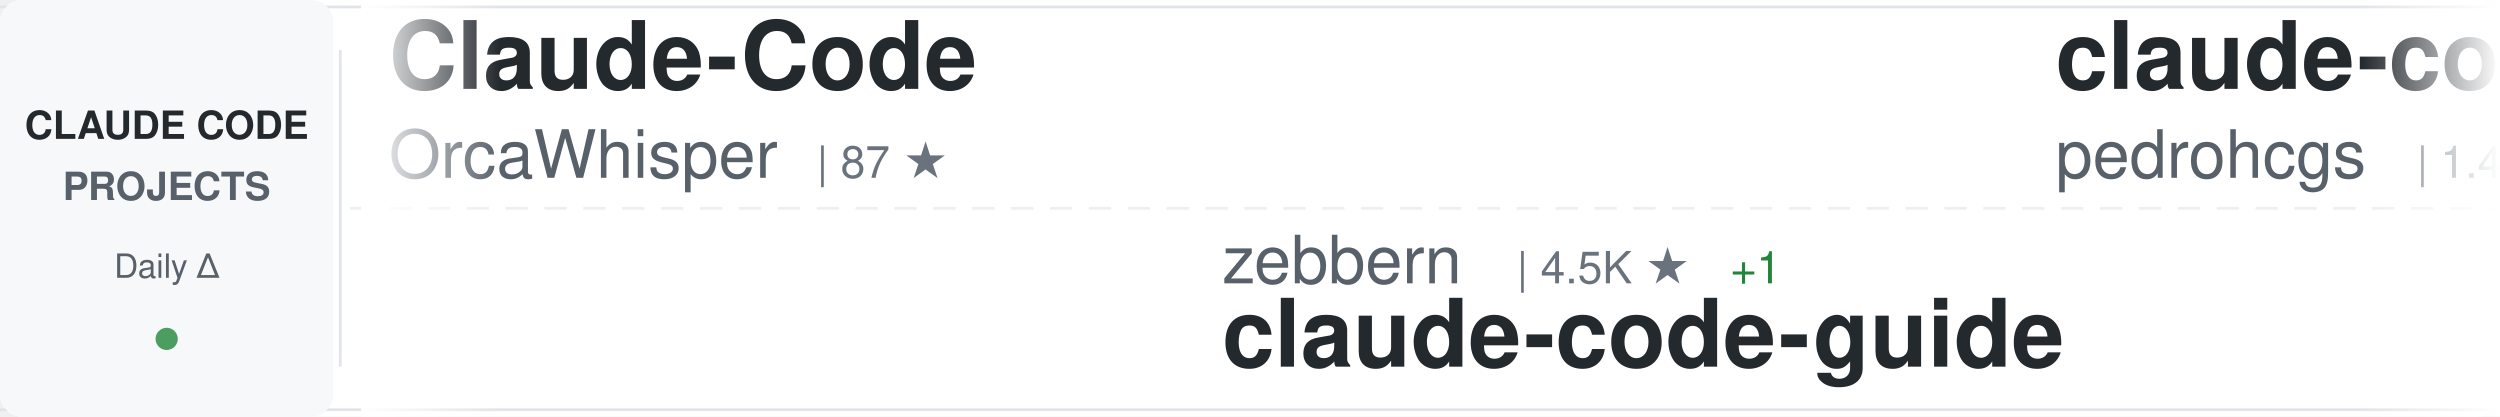
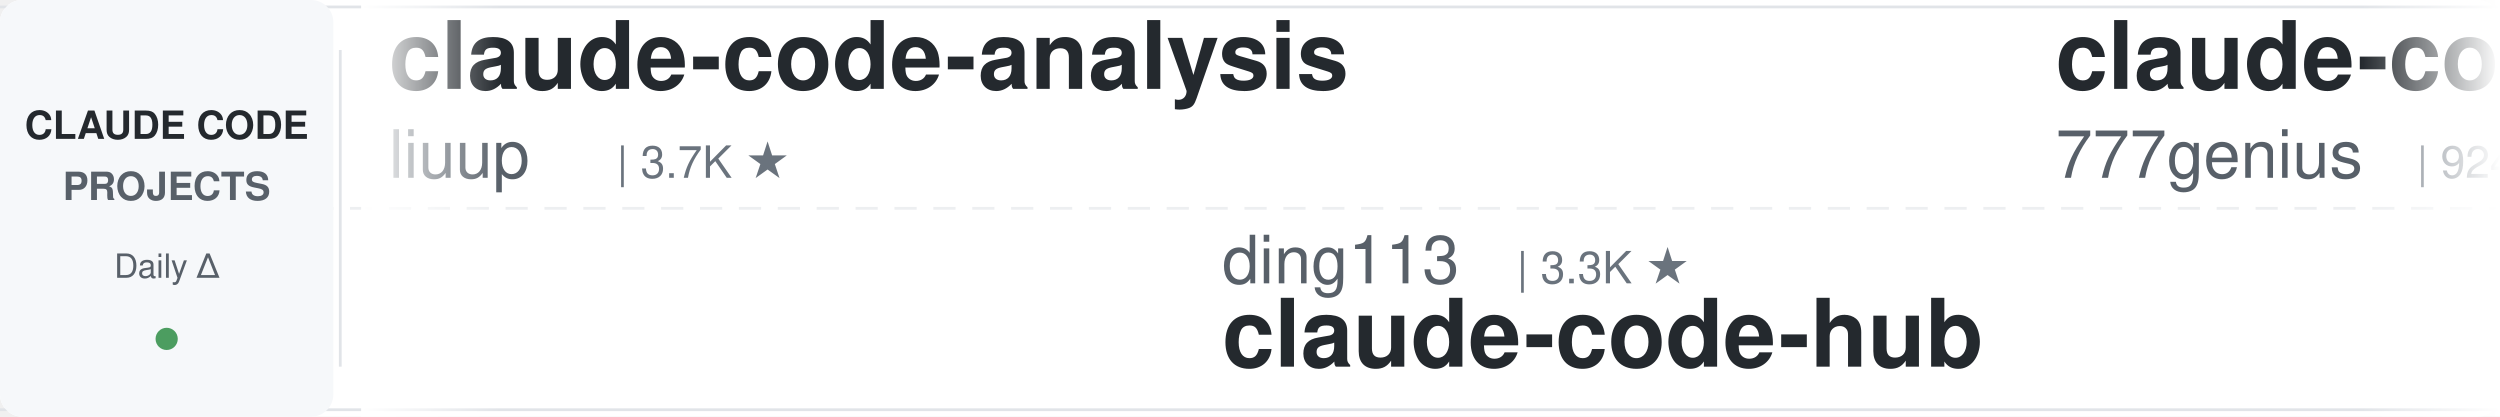
<svg xmlns="http://www.w3.org/2000/svg" width="900" height="150">
  <defs>
    <linearGradient id="awesomeLeftFade" x1="0%" y1="0%" x2="100%" y2="0%">
      <stop offset="0%" style="stop-color:#ffffff;stop-opacity:1" />
      <stop offset="100%" style="stop-color:#ffffff;stop-opacity:0" />
    </linearGradient>
    <linearGradient id="awesomeRightFade" x1="0%" y1="0%" x2="100%" y2="0%">
      <stop offset="0%" style="stop-color:#ffffff;stop-opacity:0" />
      <stop offset="100%" style="stop-color:#ffffff;stop-opacity:1" />
    </linearGradient>
  </defs>
  <rect width="900" height="150" fill="#ffffff" rx="8" />
  <rect x="0" y="2" width="900" height="1" fill="#e1e4e8" />
  <rect x="0" y="147" width="900" height="1" fill="#e1e4e8" />
  <line x1="0" y1="75" x2="900" y2="75" stroke="#e1e4e8" stroke-width="1" stroke-dasharray="8 6" opacity="0.6" />
  <rect x="0" y="0" width="120" height="150" fill="#f6f8fa" rx="8" />
  <text x="60" y="50" font-family="-apple-system, BlinkMacSystemFont, 'Segoe UI', Helvetica, Arial, sans-serif" font-size="14" font-weight="600" fill="#24292e" text-anchor="middle">CLAUDE CODE</text>
  <text x="60" y="72" font-family="-apple-system, BlinkMacSystemFont, 'Segoe UI', Helvetica, Arial, sans-serif" font-size="14" font-weight="600" fill="#586069" text-anchor="middle">PROJECTS</text>
  <text x="60" y="100" font-family="-apple-system, BlinkMacSystemFont, 'Segoe UI', Helvetica, Arial, sans-serif" font-size="12" font-weight="500" fill="#586069" text-anchor="middle">Daily Δ</text>
  <circle cx="60" cy="122" r="4" fill="#22863a" opacity="0.8" />
  <rect x="122" y="18" width="1" height="114" fill="#e1e4e8" />
  <clipPath id="awesomeTickerClip">
    <rect x="130" y="0" width="770" height="150" />
  </clipPath>
  <g clip-path="url(#awesomeTickerClip)">
    <g id="awesomeTickerItems">
      <animateTransform attributeName="transform" attributeType="XML" type="translate" from="0 0" to="-3000 0" dur="54s" repeatCount="indefinite" />
      <g transform="translate(0, 0)">
-         <text x="140" y="32" font-family="-apple-system, BlinkMacSystemFont, 'Segoe UI', Helvetica, Arial, sans-serif" font-size="34" font-weight="600" fill="#24292e">Claude-Code</text>
-         <text x="140" y="64" font-family="-apple-system, BlinkMacSystemFont, 'Segoe UI', Helvetica, Arial, sans-serif" font-size="24" font-weight="400" fill="#586069">OrcaWhisper</text>
-         <text x="294" y="64" font-family="-apple-system, BlinkMacSystemFont, 'Segoe UI', Helvetica, Arial, sans-serif" font-size="16" font-weight="500" fill="#6a737d">| 87 ★</text>
+         <text x="140" y="32" font-family="-apple-system, BlinkMacSystemFont, 'Segoe UI', Helvetica, Arial, sans-serif" font-size="34" font-weight="600" fill="#24292e">claude-code-analysis</text>
+         <text x="140" y="64" font-family="-apple-system, BlinkMacSystemFont, 'Segoe UI', Helvetica, Arial, sans-serif" font-size="24" font-weight="400" fill="#586069">liuup</text>
+         <text x="222" y="64" font-family="-apple-system, BlinkMacSystemFont, 'Segoe UI', Helvetica, Arial, sans-serif" font-size="16" font-weight="500" fill="#6a737d">| 3.7K ★</text>
      </g>
      <g transform="translate(300, 0)">
-         <text x="140" y="102" font-family="-apple-system, BlinkMacSystemFont, 'Segoe UI', Helvetica, Arial, sans-serif" font-size="24" font-weight="400" fill="#586069">zebbern</text>
-         <text x="246" y="102" font-family="-apple-system, BlinkMacSystemFont, 'Segoe UI', Helvetica, Arial, sans-serif" font-size="16" font-weight="500" fill="#6a737d">| 4.5K ★</text>
-         <text x="323" y="102" font-family="-apple-system, BlinkMacSystemFont, 'Segoe UI', Helvetica, Arial, sans-serif" font-size="16" font-weight="500" fill="#22863a"> +1</text>
-         <text x="140" y="132" font-family="-apple-system, BlinkMacSystemFont, 'Segoe UI', Helvetica, Arial, sans-serif" font-size="34" font-weight="600" fill="#24292e">claude-code-guide</text>
+         <text x="140" y="102" font-family="-apple-system, BlinkMacSystemFont, 'Segoe UI', Helvetica, Arial, sans-serif" font-size="24" font-weight="400" fill="#586069">ding113</text>
+         <text x="246" y="102" font-family="-apple-system, BlinkMacSystemFont, 'Segoe UI', Helvetica, Arial, sans-serif" font-size="16" font-weight="500" fill="#6a737d">| 3.3K ★</text>
+         <text x="140" y="132" font-family="-apple-system, BlinkMacSystemFont, 'Segoe UI', Helvetica, Arial, sans-serif" font-size="34" font-weight="600" fill="#24292e">claude-code-hub</text>
      </g>
      <g transform="translate(600, 0)">
-         <text x="140" y="32" font-family="-apple-system, BlinkMacSystemFont, 'Segoe UI', Helvetica, Arial, sans-serif" font-size="34" font-weight="600" fill="#24292e">claude-code-my-workflow</text>
-         <text x="140" y="64" font-family="-apple-system, BlinkMacSystemFont, 'Segoe UI', Helvetica, Arial, sans-serif" font-size="24" font-weight="400" fill="#586069">pedrohcgs</text>
-         <text x="270" y="64" font-family="-apple-system, BlinkMacSystemFont, 'Segoe UI', Helvetica, Arial, sans-serif" font-size="16" font-weight="500" fill="#6a737d">| 1.4K ★</text>
+         <text x="140" y="32" font-family="-apple-system, BlinkMacSystemFont, 'Segoe UI', Helvetica, Arial, sans-serif" font-size="34" font-weight="600" fill="#24292e">claude-code-source-code</text>
+         <text x="140" y="64" font-family="-apple-system, BlinkMacSystemFont, 'Segoe UI', Helvetica, Arial, sans-serif" font-size="24" font-weight="400" fill="#586069">777genius</text>
+         <text x="270" y="64" font-family="-apple-system, BlinkMacSystemFont, 'Segoe UI', Helvetica, Arial, sans-serif" font-size="16" font-weight="500" fill="#6a737d">| 924 ★</text>
+         <text x="338" y="64" font-family="-apple-system, BlinkMacSystemFont, 'Segoe UI', Helvetica, Arial, sans-serif" font-size="16" font-weight="500" fill="#22863a"> +1</text>
      </g>
      <g transform="translate(900, 0)">
-         <text x="140" y="102" font-family="-apple-system, BlinkMacSystemFont, 'Segoe UI', Helvetica, Arial, sans-serif" font-size="24" font-weight="400" fill="#586069">Chachamaru127</text>
-         <text x="318" y="102" font-family="-apple-system, BlinkMacSystemFont, 'Segoe UI', Helvetica, Arial, sans-serif" font-size="16" font-weight="500" fill="#6a737d">| 3.0K ★</text>
-         <text x="140" y="132" font-family="-apple-system, BlinkMacSystemFont, 'Segoe UI', Helvetica, Arial, sans-serif" font-size="34" font-weight="600" fill="#24292e">claude-code-harness</text>
+         <text x="140" y="102" font-family="-apple-system, BlinkMacSystemFont, 'Segoe UI', Helvetica, Arial, sans-serif" font-size="24" font-weight="400" fill="#586069">Yeachan-Heo</text>
+         <text x="294" y="102" font-family="-apple-system, BlinkMacSystemFont, 'Segoe UI', Helvetica, Arial, sans-serif" font-size="16" font-weight="500" fill="#6a737d">| 38.3K ★</text>
+         <text x="380" y="102" font-family="-apple-system, BlinkMacSystemFont, 'Segoe UI', Helvetica, Arial, sans-serif" font-size="16" font-weight="500" fill="#22863a"> +4</text>
+         <text x="140" y="132" font-family="-apple-system, BlinkMacSystemFont, 'Segoe UI', Helvetica, Arial, sans-serif" font-size="34" font-weight="600" fill="#24292e">oh-my-claudecode</text>
      </g>
      <g transform="translate(1200, 0)">
-         <text x="140" y="32" font-family="-apple-system, BlinkMacSystemFont, 'Segoe UI', Helvetica, Arial, sans-serif" font-size="34" font-weight="600" fill="#24292e">Dive-into-Claude-Code</text>
-         <text x="140" y="64" font-family="-apple-system, BlinkMacSystemFont, 'Segoe UI', Helvetica, Arial, sans-serif" font-size="24" font-weight="400" fill="#586069">VILA-Lab</text>
-         <text x="258" y="64" font-family="-apple-system, BlinkMacSystemFont, 'Segoe UI', Helvetica, Arial, sans-serif" font-size="16" font-weight="500" fill="#6a737d">| 2.0K ★</text>
+         <text x="140" y="32" font-family="-apple-system, BlinkMacSystemFont, 'Segoe UI', Helvetica, Arial, sans-serif" font-size="34" font-weight="600" fill="#24292e">Claude-Code-Game-Studios</text>
+         <text x="140" y="64" font-family="-apple-system, BlinkMacSystemFont, 'Segoe UI', Helvetica, Arial, sans-serif" font-size="24" font-weight="400" fill="#586069">Donchitos</text>
+         <text x="270" y="64" font-family="-apple-system, BlinkMacSystemFont, 'Segoe UI', Helvetica, Arial, sans-serif" font-size="16" font-weight="500" fill="#6a737d">| 23.6K ★</text>
+         <text x="356" y="64" font-family="-apple-system, BlinkMacSystemFont, 'Segoe UI', Helvetica, Arial, sans-serif" font-size="16" font-weight="500" fill="#22863a"> +3</text>
      </g>
      <g transform="translate(1500, 0)">
-         <text x="140" y="102" font-family="-apple-system, BlinkMacSystemFont, 'Segoe UI', Helvetica, Arial, sans-serif" font-size="24" font-weight="400" fill="#586069">lorryjovens-hub</text>
-         <text x="342" y="102" font-family="-apple-system, BlinkMacSystemFont, 'Segoe UI', Helvetica, Arial, sans-serif" font-size="16" font-weight="500" fill="#6a737d">| 1.7K ★</text>
-         <text x="140" y="132" font-family="-apple-system, BlinkMacSystemFont, 'Segoe UI', Helvetica, Arial, sans-serif" font-size="34" font-weight="600" fill="#24292e">claude-code-rust</text>
+         <text x="140" y="102" font-family="-apple-system, BlinkMacSystemFont, 'Segoe UI', Helvetica, Arial, sans-serif" font-size="24" font-weight="400" fill="#586069">daymade</text>
+         <text x="246" y="102" font-family="-apple-system, BlinkMacSystemFont, 'Segoe UI', Helvetica, Arial, sans-serif" font-size="16" font-weight="500" fill="#6a737d">| 1.3K ★</text>
+         <text x="140" y="132" font-family="-apple-system, BlinkMacSystemFont, 'Segoe UI', Helvetica, Arial, sans-serif" font-size="34" font-weight="600" fill="#24292e">claude-code-skills</text>
      </g>
      <g transform="translate(1800, 0)">
-         <text x="140" y="32" font-family="-apple-system, BlinkMacSystemFont, 'Segoe UI', Helvetica, Arial, sans-serif" font-size="34" font-weight="600" fill="#24292e">claude-code-security-rev...</text>
-         <text x="140" y="64" font-family="-apple-system, BlinkMacSystemFont, 'Segoe UI', Helvetica, Arial, sans-serif" font-size="24" font-weight="400" fill="#586069">anthropics</text>
-         <text x="282" y="64" font-family="-apple-system, BlinkMacSystemFont, 'Segoe UI', Helvetica, Arial, sans-serif" font-size="16" font-weight="500" fill="#6a737d">| 5.7K ★</text>
-         <text x="359" y="64" font-family="-apple-system, BlinkMacSystemFont, 'Segoe UI', Helvetica, Arial, sans-serif" font-size="16" font-weight="500" fill="#22863a"> +1</text>
+         <text x="140" y="32" font-family="-apple-system, BlinkMacSystemFont, 'Segoe UI', Helvetica, Arial, sans-serif" font-size="34" font-weight="600" fill="#24292e">claude-code-source-build</text>
+         <text x="140" y="64" font-family="-apple-system, BlinkMacSystemFont, 'Segoe UI', Helvetica, Arial, sans-serif" font-size="24" font-weight="400" fill="#586069">andrew-kramer-inno</text>
+         <text x="378" y="64" font-family="-apple-system, BlinkMacSystemFont, 'Segoe UI', Helvetica, Arial, sans-serif" font-size="16" font-weight="500" fill="#6a737d">| 593 ★</text>
      </g>
      <g transform="translate(2100, 0)">
-         <text x="140" y="102" font-family="-apple-system, BlinkMacSystemFont, 'Segoe UI', Helvetica, Arial, sans-serif" font-size="24" font-weight="400" fill="#586069">krusemediallc</text>
-         <text x="318" y="102" font-family="-apple-system, BlinkMacSystemFont, 'Segoe UI', Helvetica, Arial, sans-serif" font-size="16" font-weight="500" fill="#6a737d">| 1.1K ★</text>
-         <text x="395" y="102" font-family="-apple-system, BlinkMacSystemFont, 'Segoe UI', Helvetica, Arial, sans-serif" font-size="16" font-weight="500" fill="#22863a"> +2</text>
-         <text x="140" y="132" font-family="-apple-system, BlinkMacSystemFont, 'Segoe UI', Helvetica, Arial, sans-serif" font-size="34" font-weight="600" fill="#24292e">arcads-claude-code</text>
+         <text x="140" y="102" font-family="-apple-system, BlinkMacSystemFont, 'Segoe UI', Helvetica, Arial, sans-serif" font-size="24" font-weight="400" fill="#586069">1rgs</text>
+         <text x="210" y="102" font-family="-apple-system, BlinkMacSystemFont, 'Segoe UI', Helvetica, Arial, sans-serif" font-size="16" font-weight="500" fill="#6a737d">| 3.7K ★</text>
+         <text x="140" y="132" font-family="-apple-system, BlinkMacSystemFont, 'Segoe UI', Helvetica, Arial, sans-serif" font-size="34" font-weight="600" fill="#24292e">claude-code-proxy</text>
      </g>
      <g transform="translate(2400, 0)">
-         <text x="140" y="32" font-family="-apple-system, BlinkMacSystemFont, 'Segoe UI', Helvetica, Arial, sans-serif" font-size="34" font-weight="600" fill="#24292e">claude-code-from-source</text>
-         <text x="140" y="64" font-family="-apple-system, BlinkMacSystemFont, 'Segoe UI', Helvetica, Arial, sans-serif" font-size="24" font-weight="400" fill="#586069">alejandrobalderas</text>
-         <text x="366" y="64" font-family="-apple-system, BlinkMacSystemFont, 'Segoe UI', Helvetica, Arial, sans-serif" font-size="16" font-weight="500" fill="#6a737d">| 2.7K ★</text>
+         <text x="140" y="32" font-family="-apple-system, BlinkMacSystemFont, 'Segoe UI', Helvetica, Arial, sans-serif" font-size="34" font-weight="600" fill="#24292e">awesome-claude-code</text>
+         <text x="140" y="64" font-family="-apple-system, BlinkMacSystemFont, 'Segoe UI', Helvetica, Arial, sans-serif" font-size="24" font-weight="400" fill="#586069">jqueryscript</text>
+         <text x="306" y="64" font-family="-apple-system, BlinkMacSystemFont, 'Segoe UI', Helvetica, Arial, sans-serif" font-size="16" font-weight="500" fill="#6a737d">| 486 ★</text>
      </g>
      <g transform="translate(2700, 0)">
-         <text x="140" y="102" font-family="-apple-system, BlinkMacSystemFont, 'Segoe UI', Helvetica, Arial, sans-serif" font-size="24" font-weight="400" fill="#586069">Pimzino</text>
-         <text x="246" y="102" font-family="-apple-system, BlinkMacSystemFont, 'Segoe UI', Helvetica, Arial, sans-serif" font-size="16" font-weight="500" fill="#6a737d">| 3.8K ★</text>
-         <text x="140" y="132" font-family="-apple-system, BlinkMacSystemFont, 'Segoe UI', Helvetica, Arial, sans-serif" font-size="34" font-weight="600" fill="#24292e">claude-code-spec-workflo...</text>
+         <text x="140" y="102" font-family="-apple-system, BlinkMacSystemFont, 'Segoe UI', Helvetica, Arial, sans-serif" font-size="24" font-weight="400" fill="#586069">OneRedOak</text>
+         <text x="270" y="102" font-family="-apple-system, BlinkMacSystemFont, 'Segoe UI', Helvetica, Arial, sans-serif" font-size="16" font-weight="500" fill="#6a737d">| 3.9K ★</text>
+         <text x="347" y="102" font-family="-apple-system, BlinkMacSystemFont, 'Segoe UI', Helvetica, Arial, sans-serif" font-size="16" font-weight="500" fill="#22863a"> +1</text>
+         <text x="140" y="132" font-family="-apple-system, BlinkMacSystemFont, 'Segoe UI', Helvetica, Arial, sans-serif" font-size="34" font-weight="600" fill="#24292e">claude-code-workflows</text>
      </g>
      <g transform="translate(3000, 0)">
-         <text x="140" y="32" font-family="-apple-system, BlinkMacSystemFont, 'Segoe UI', Helvetica, Arial, sans-serif" font-size="34" font-weight="600" fill="#24292e">Claude-Code</text>
-         <text x="140" y="64" font-family="-apple-system, BlinkMacSystemFont, 'Segoe UI', Helvetica, Arial, sans-serif" font-size="24" font-weight="400" fill="#586069">OrcaWhisper</text>
-         <text x="294" y="64" font-family="-apple-system, BlinkMacSystemFont, 'Segoe UI', Helvetica, Arial, sans-serif" font-size="16" font-weight="500" fill="#6a737d">| 87 ★</text>
+         <text x="140" y="32" font-family="-apple-system, BlinkMacSystemFont, 'Segoe UI', Helvetica, Arial, sans-serif" font-size="34" font-weight="600" fill="#24292e">claude-code-analysis</text>
+         <text x="140" y="64" font-family="-apple-system, BlinkMacSystemFont, 'Segoe UI', Helvetica, Arial, sans-serif" font-size="24" font-weight="400" fill="#586069">liuup</text>
+         <text x="222" y="64" font-family="-apple-system, BlinkMacSystemFont, 'Segoe UI', Helvetica, Arial, sans-serif" font-size="16" font-weight="500" fill="#6a737d">| 3.7K ★</text>
      </g>
      <g transform="translate(3300, 0)">
-         <text x="140" y="102" font-family="-apple-system, BlinkMacSystemFont, 'Segoe UI', Helvetica, Arial, sans-serif" font-size="24" font-weight="400" fill="#586069">zebbern</text>
-         <text x="246" y="102" font-family="-apple-system, BlinkMacSystemFont, 'Segoe UI', Helvetica, Arial, sans-serif" font-size="16" font-weight="500" fill="#6a737d">| 4.5K ★</text>
-         <text x="323" y="102" font-family="-apple-system, BlinkMacSystemFont, 'Segoe UI', Helvetica, Arial, sans-serif" font-size="16" font-weight="500" fill="#22863a"> +1</text>
-         <text x="140" y="132" font-family="-apple-system, BlinkMacSystemFont, 'Segoe UI', Helvetica, Arial, sans-serif" font-size="34" font-weight="600" fill="#24292e">claude-code-guide</text>
+         <text x="140" y="102" font-family="-apple-system, BlinkMacSystemFont, 'Segoe UI', Helvetica, Arial, sans-serif" font-size="24" font-weight="400" fill="#586069">ding113</text>
+         <text x="246" y="102" font-family="-apple-system, BlinkMacSystemFont, 'Segoe UI', Helvetica, Arial, sans-serif" font-size="16" font-weight="500" fill="#6a737d">| 3.3K ★</text>
+         <text x="140" y="132" font-family="-apple-system, BlinkMacSystemFont, 'Segoe UI', Helvetica, Arial, sans-serif" font-size="34" font-weight="600" fill="#24292e">claude-code-hub</text>
      </g>
      <g transform="translate(3600, 0)">
-         <text x="140" y="32" font-family="-apple-system, BlinkMacSystemFont, 'Segoe UI', Helvetica, Arial, sans-serif" font-size="34" font-weight="600" fill="#24292e">claude-code-my-workflow</text>
-         <text x="140" y="64" font-family="-apple-system, BlinkMacSystemFont, 'Segoe UI', Helvetica, Arial, sans-serif" font-size="24" font-weight="400" fill="#586069">pedrohcgs</text>
-         <text x="270" y="64" font-family="-apple-system, BlinkMacSystemFont, 'Segoe UI', Helvetica, Arial, sans-serif" font-size="16" font-weight="500" fill="#6a737d">| 1.4K ★</text>
+         <text x="140" y="32" font-family="-apple-system, BlinkMacSystemFont, 'Segoe UI', Helvetica, Arial, sans-serif" font-size="34" font-weight="600" fill="#24292e">claude-code-source-code</text>
+         <text x="140" y="64" font-family="-apple-system, BlinkMacSystemFont, 'Segoe UI', Helvetica, Arial, sans-serif" font-size="24" font-weight="400" fill="#586069">777genius</text>
+         <text x="270" y="64" font-family="-apple-system, BlinkMacSystemFont, 'Segoe UI', Helvetica, Arial, sans-serif" font-size="16" font-weight="500" fill="#6a737d">| 924 ★</text>
+         <text x="338" y="64" font-family="-apple-system, BlinkMacSystemFont, 'Segoe UI', Helvetica, Arial, sans-serif" font-size="16" font-weight="500" fill="#22863a"> +1</text>
      </g>
      <g transform="translate(3900, 0)">
-         <text x="140" y="102" font-family="-apple-system, BlinkMacSystemFont, 'Segoe UI', Helvetica, Arial, sans-serif" font-size="24" font-weight="400" fill="#586069">Chachamaru127</text>
-         <text x="318" y="102" font-family="-apple-system, BlinkMacSystemFont, 'Segoe UI', Helvetica, Arial, sans-serif" font-size="16" font-weight="500" fill="#6a737d">| 3.0K ★</text>
-         <text x="140" y="132" font-family="-apple-system, BlinkMacSystemFont, 'Segoe UI', Helvetica, Arial, sans-serif" font-size="34" font-weight="600" fill="#24292e">claude-code-harness</text>
+         <text x="140" y="102" font-family="-apple-system, BlinkMacSystemFont, 'Segoe UI', Helvetica, Arial, sans-serif" font-size="24" font-weight="400" fill="#586069">Yeachan-Heo</text>
+         <text x="294" y="102" font-family="-apple-system, BlinkMacSystemFont, 'Segoe UI', Helvetica, Arial, sans-serif" font-size="16" font-weight="500" fill="#6a737d">| 38.3K ★</text>
+         <text x="380" y="102" font-family="-apple-system, BlinkMacSystemFont, 'Segoe UI', Helvetica, Arial, sans-serif" font-size="16" font-weight="500" fill="#22863a"> +4</text>
+         <text x="140" y="132" font-family="-apple-system, BlinkMacSystemFont, 'Segoe UI', Helvetica, Arial, sans-serif" font-size="34" font-weight="600" fill="#24292e">oh-my-claudecode</text>
      </g>
    </g>
  </g>
  <rect x="130" y="0" width="50" height="150" fill="url(#awesomeLeftFade)" />
  <rect x="850" y="0" width="50" height="150" fill="url(#awesomeRightFade)" />
</svg>
